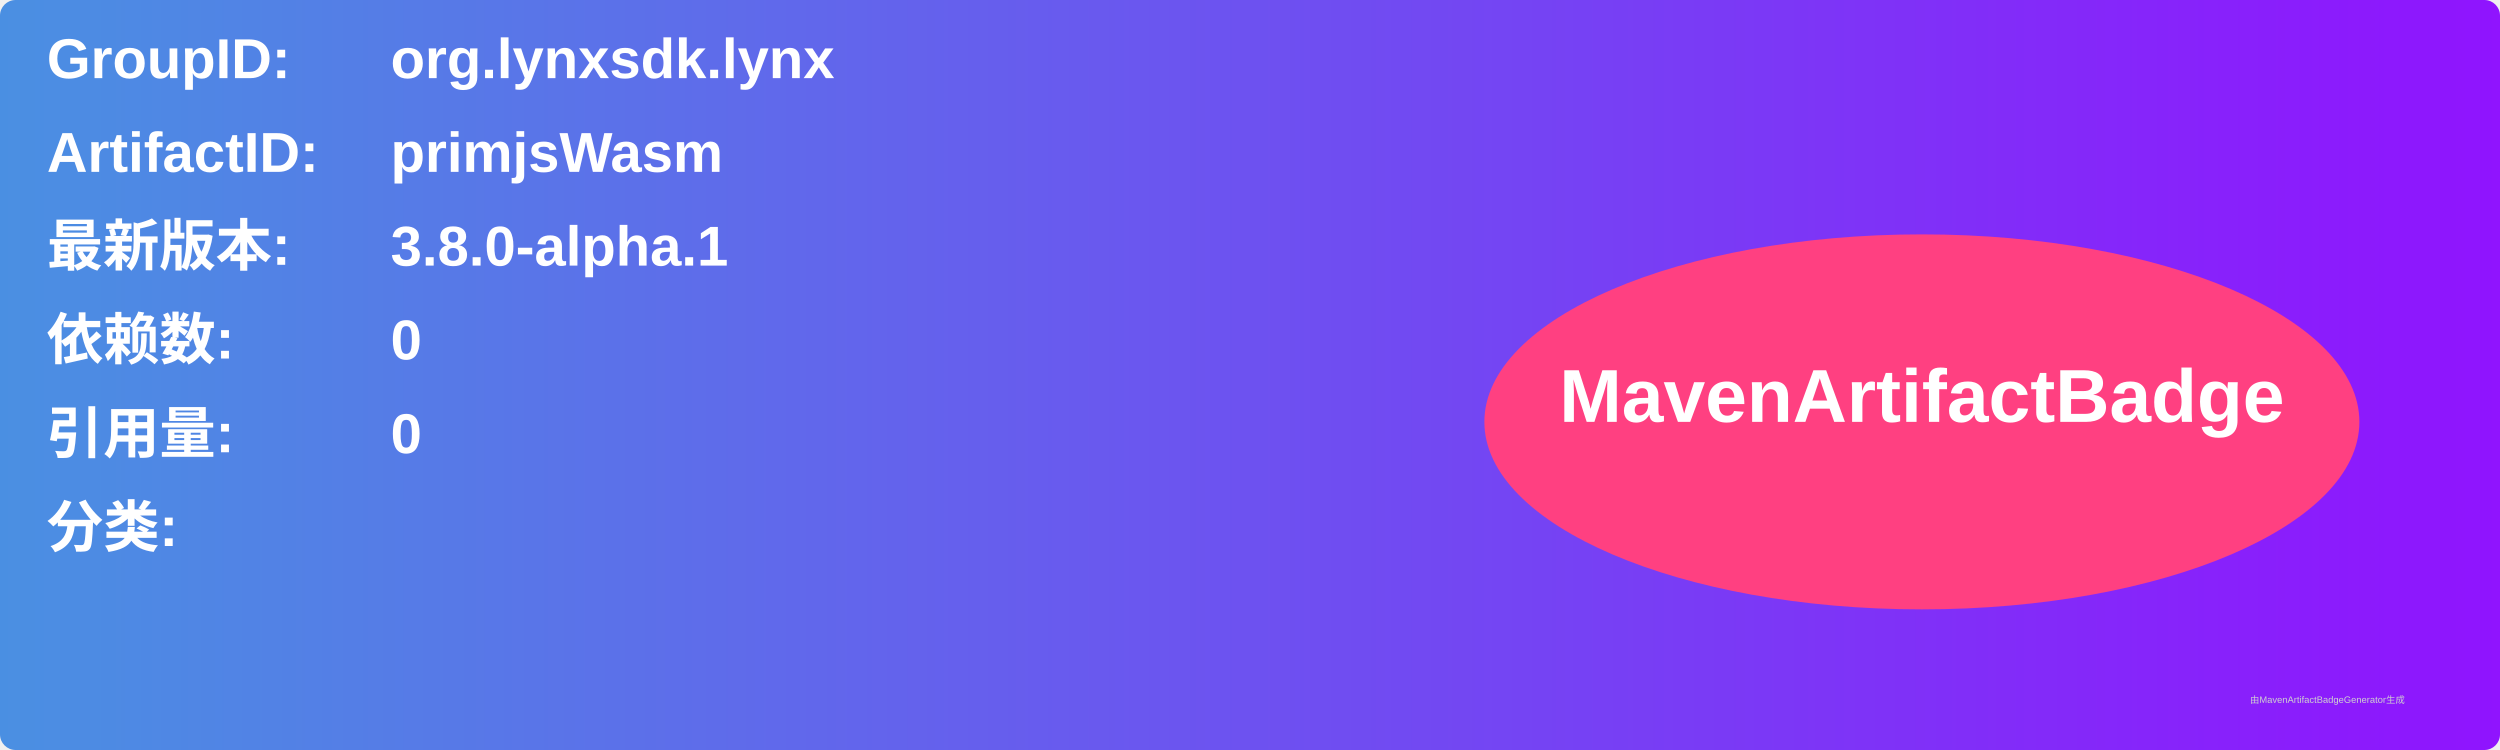
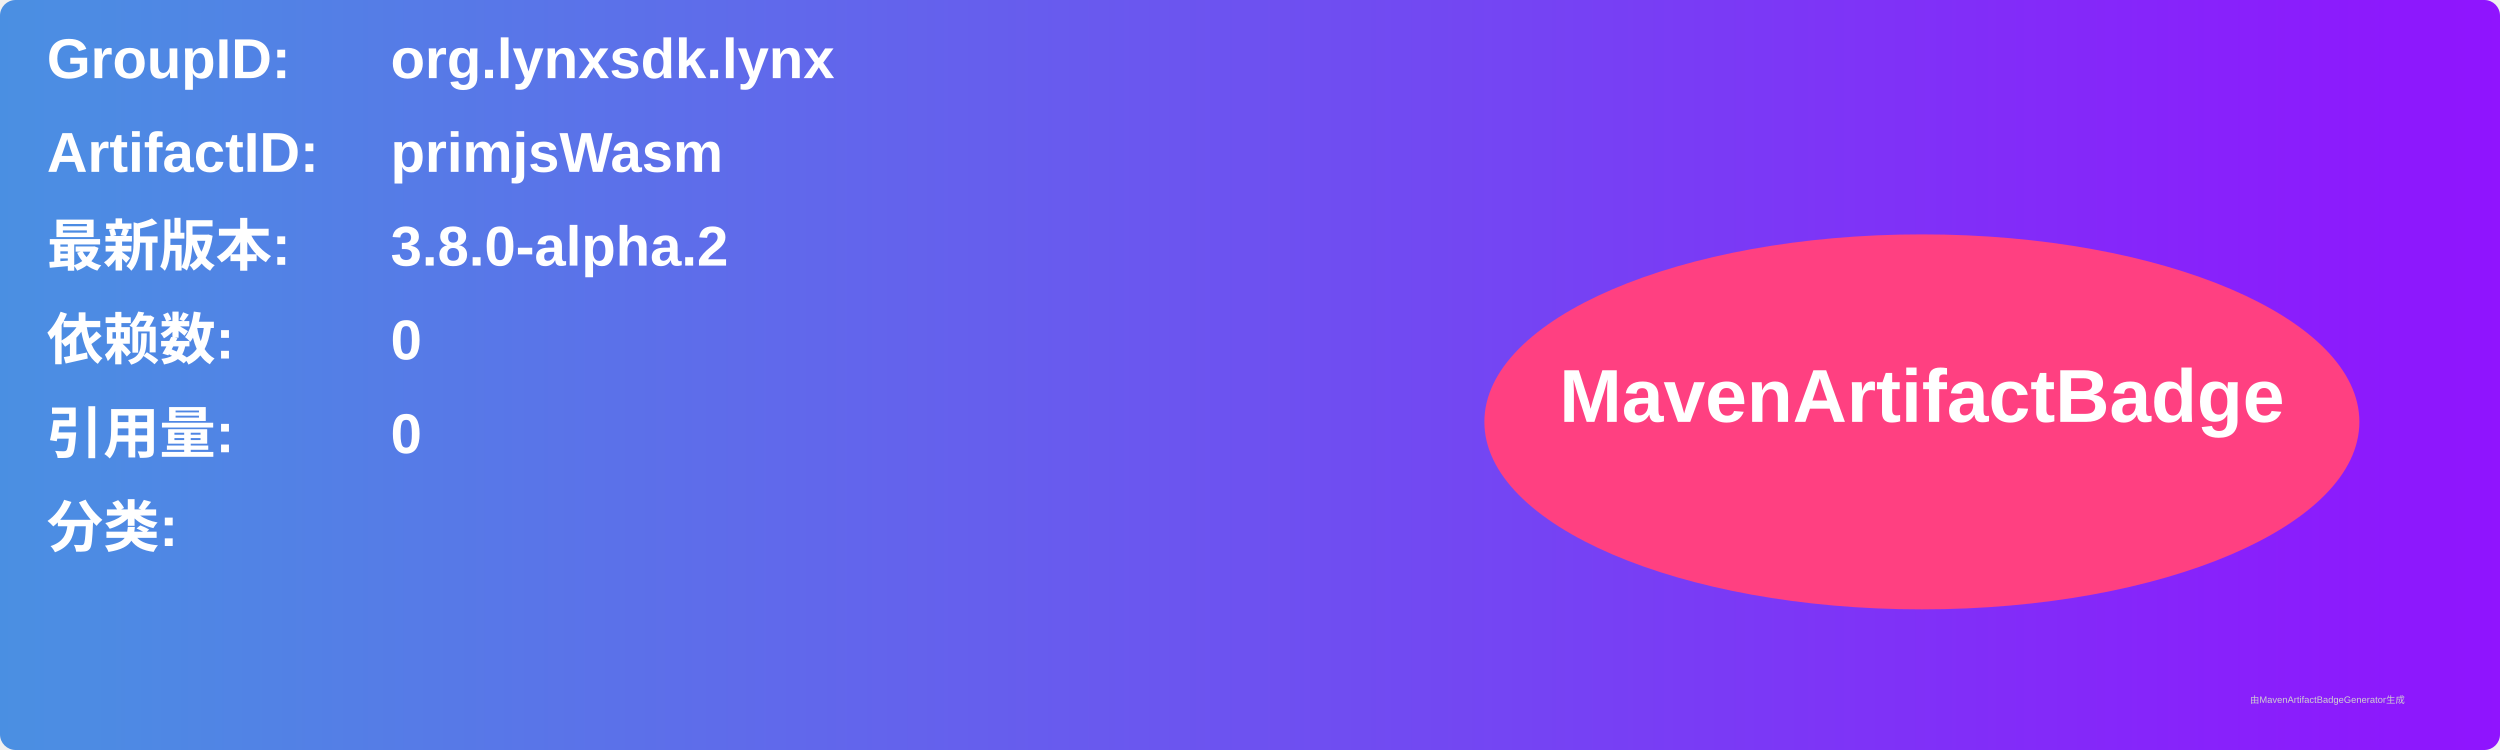
<svg xmlns="http://www.w3.org/2000/svg" width="800" height="240" viewBox="0 0 800 240">
  <linearGradient id="grad" x1="0%" y1="0%" x2="100%" y2="0%">
    <stop offset="0%" stop-color="#4a90e2" />
    <stop offset="100%" stop-color="#9013fe" />
  </linearGradient>
  <rect width="100%" height="100%" rx="5" ry="5" fill="url(#grad)" />
  <g transform="translate(15, 15)">
    <text x="0" y="10" font-family="Arial" font-size="18" fill="white" font-weight="bold" width="260">GroupID:</text>
    <text x="110" y="10" font-family="Arial" font-size="18" fill="white" font-weight="bold" width="460">org.lynxsdk.lynx</text>
    <text x="0" y="40" font-family="Arial" font-size="18" fill="white" font-weight="bold" width="260">ArtifactID:</text>
    <text x="110" y="40" font-family="Arial" font-size="18" fill="white" font-weight="bold" width="460">primjsWasm</text>
    <text x="0" y="70" font-family="Arial" font-size="18" fill="white" font-weight="bold">最新版本:</text>
    <text x="110" y="70" font-family="Arial" font-size="18" fill="white" font-weight="bold">
-       <tspan font-weight="bold">3.8.0-alpha.1</tspan>
+       <tspan font-weight="bold">3.8.0-alpha.2</tspan>
    </text>
    <text x="0" y="100" font-family="Arial" font-size="18" fill="white" font-weight="bold">依赖数: </text>
    <text x="110" y="100" font-family="Arial" font-size="18" fill="white">
      <tspan font-weight="bold">0</tspan>
    </text>
    <text x="0" y="130" font-family="Arial" font-size="18" fill="white" font-weight="bold">引用量: </text>
    <text x="110" y="130" font-family="Arial" font-size="18" fill="white">
      <tspan font-weight="bold">0</tspan>
    </text>
    <text x="0" y="160" font-family="Arial" font-size="18" fill="white" font-weight="bold">分类:</text>
    <text x="10" y="190" font-family="Arial" font-size="10" fill="white">
      <tspan font-weight="bold" />
    </text>
    <ellipse cx="600" cy="120" rx="140" ry="60" fill="#ff4081" />
    <text x="600" y="120" text-anchor="middle" font-family="Arial" font-size="24" fill="white" font-weight="bold">MavenArtifactBadge</text>
  </g>
  <text x="720" y="225" font-family="Arial" font-size="3" fill="#d0d0d0">由MavenArtifactBadgeGenerator生成</text>
</svg>
